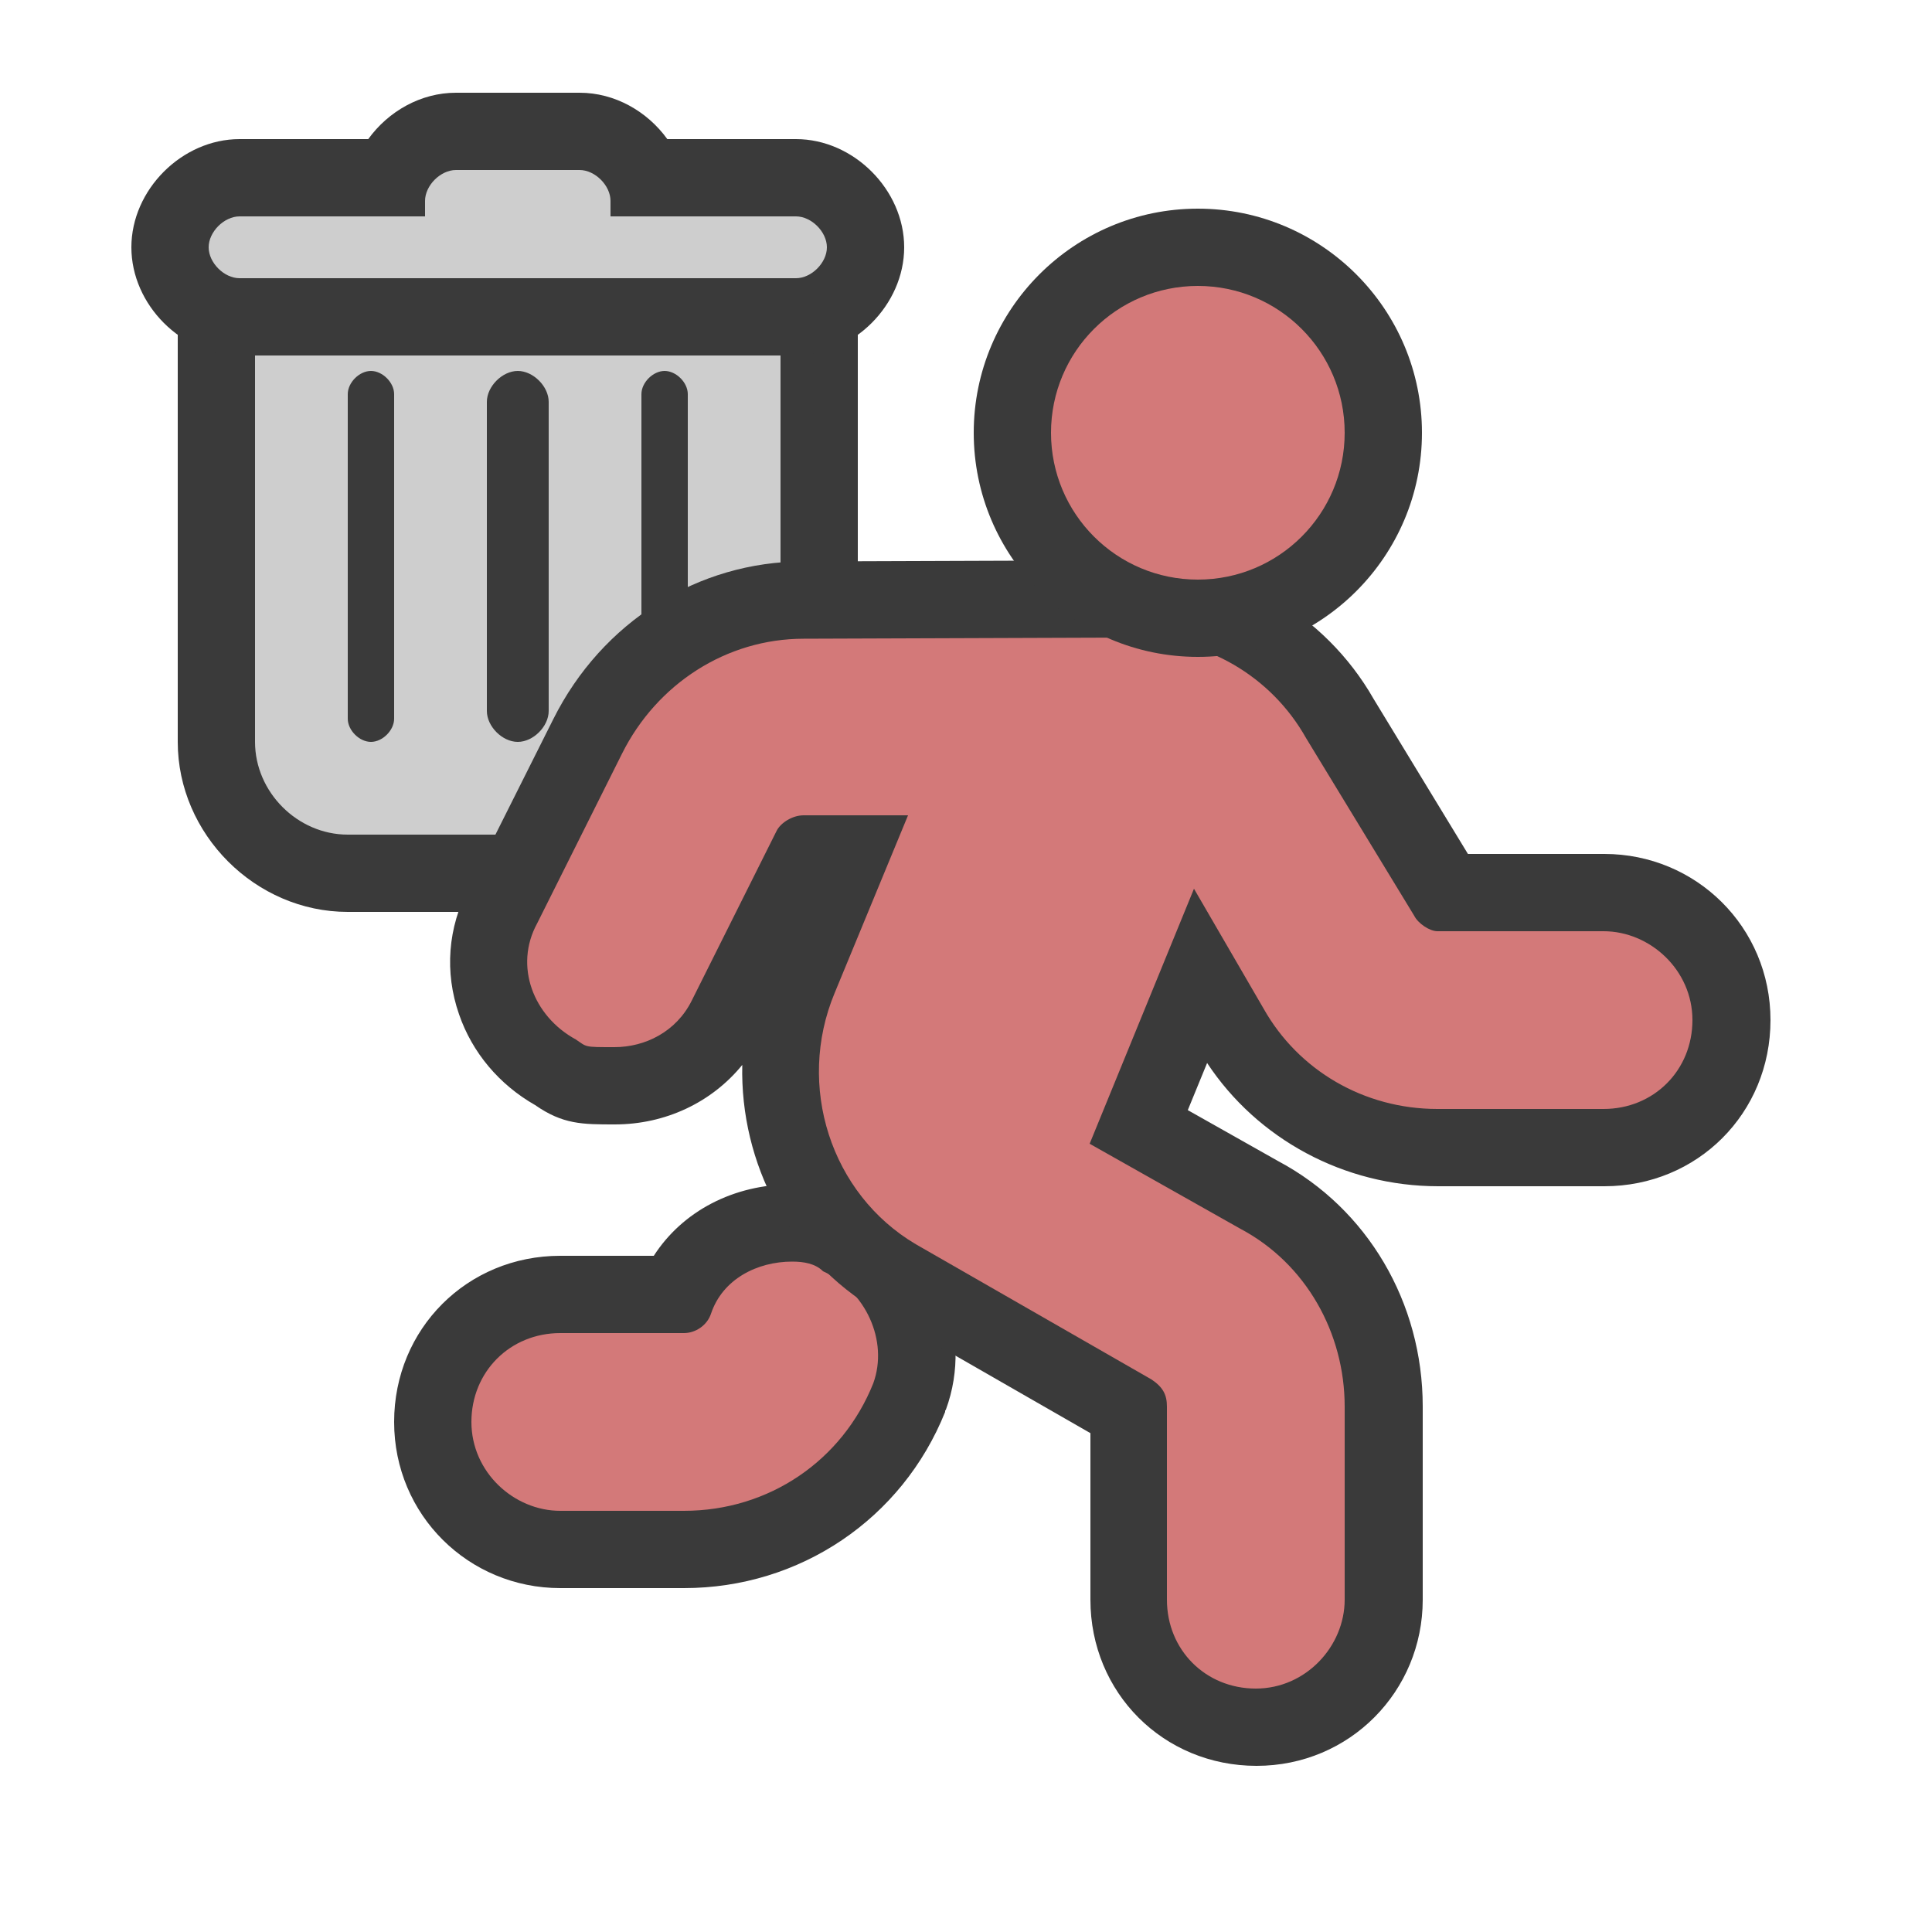
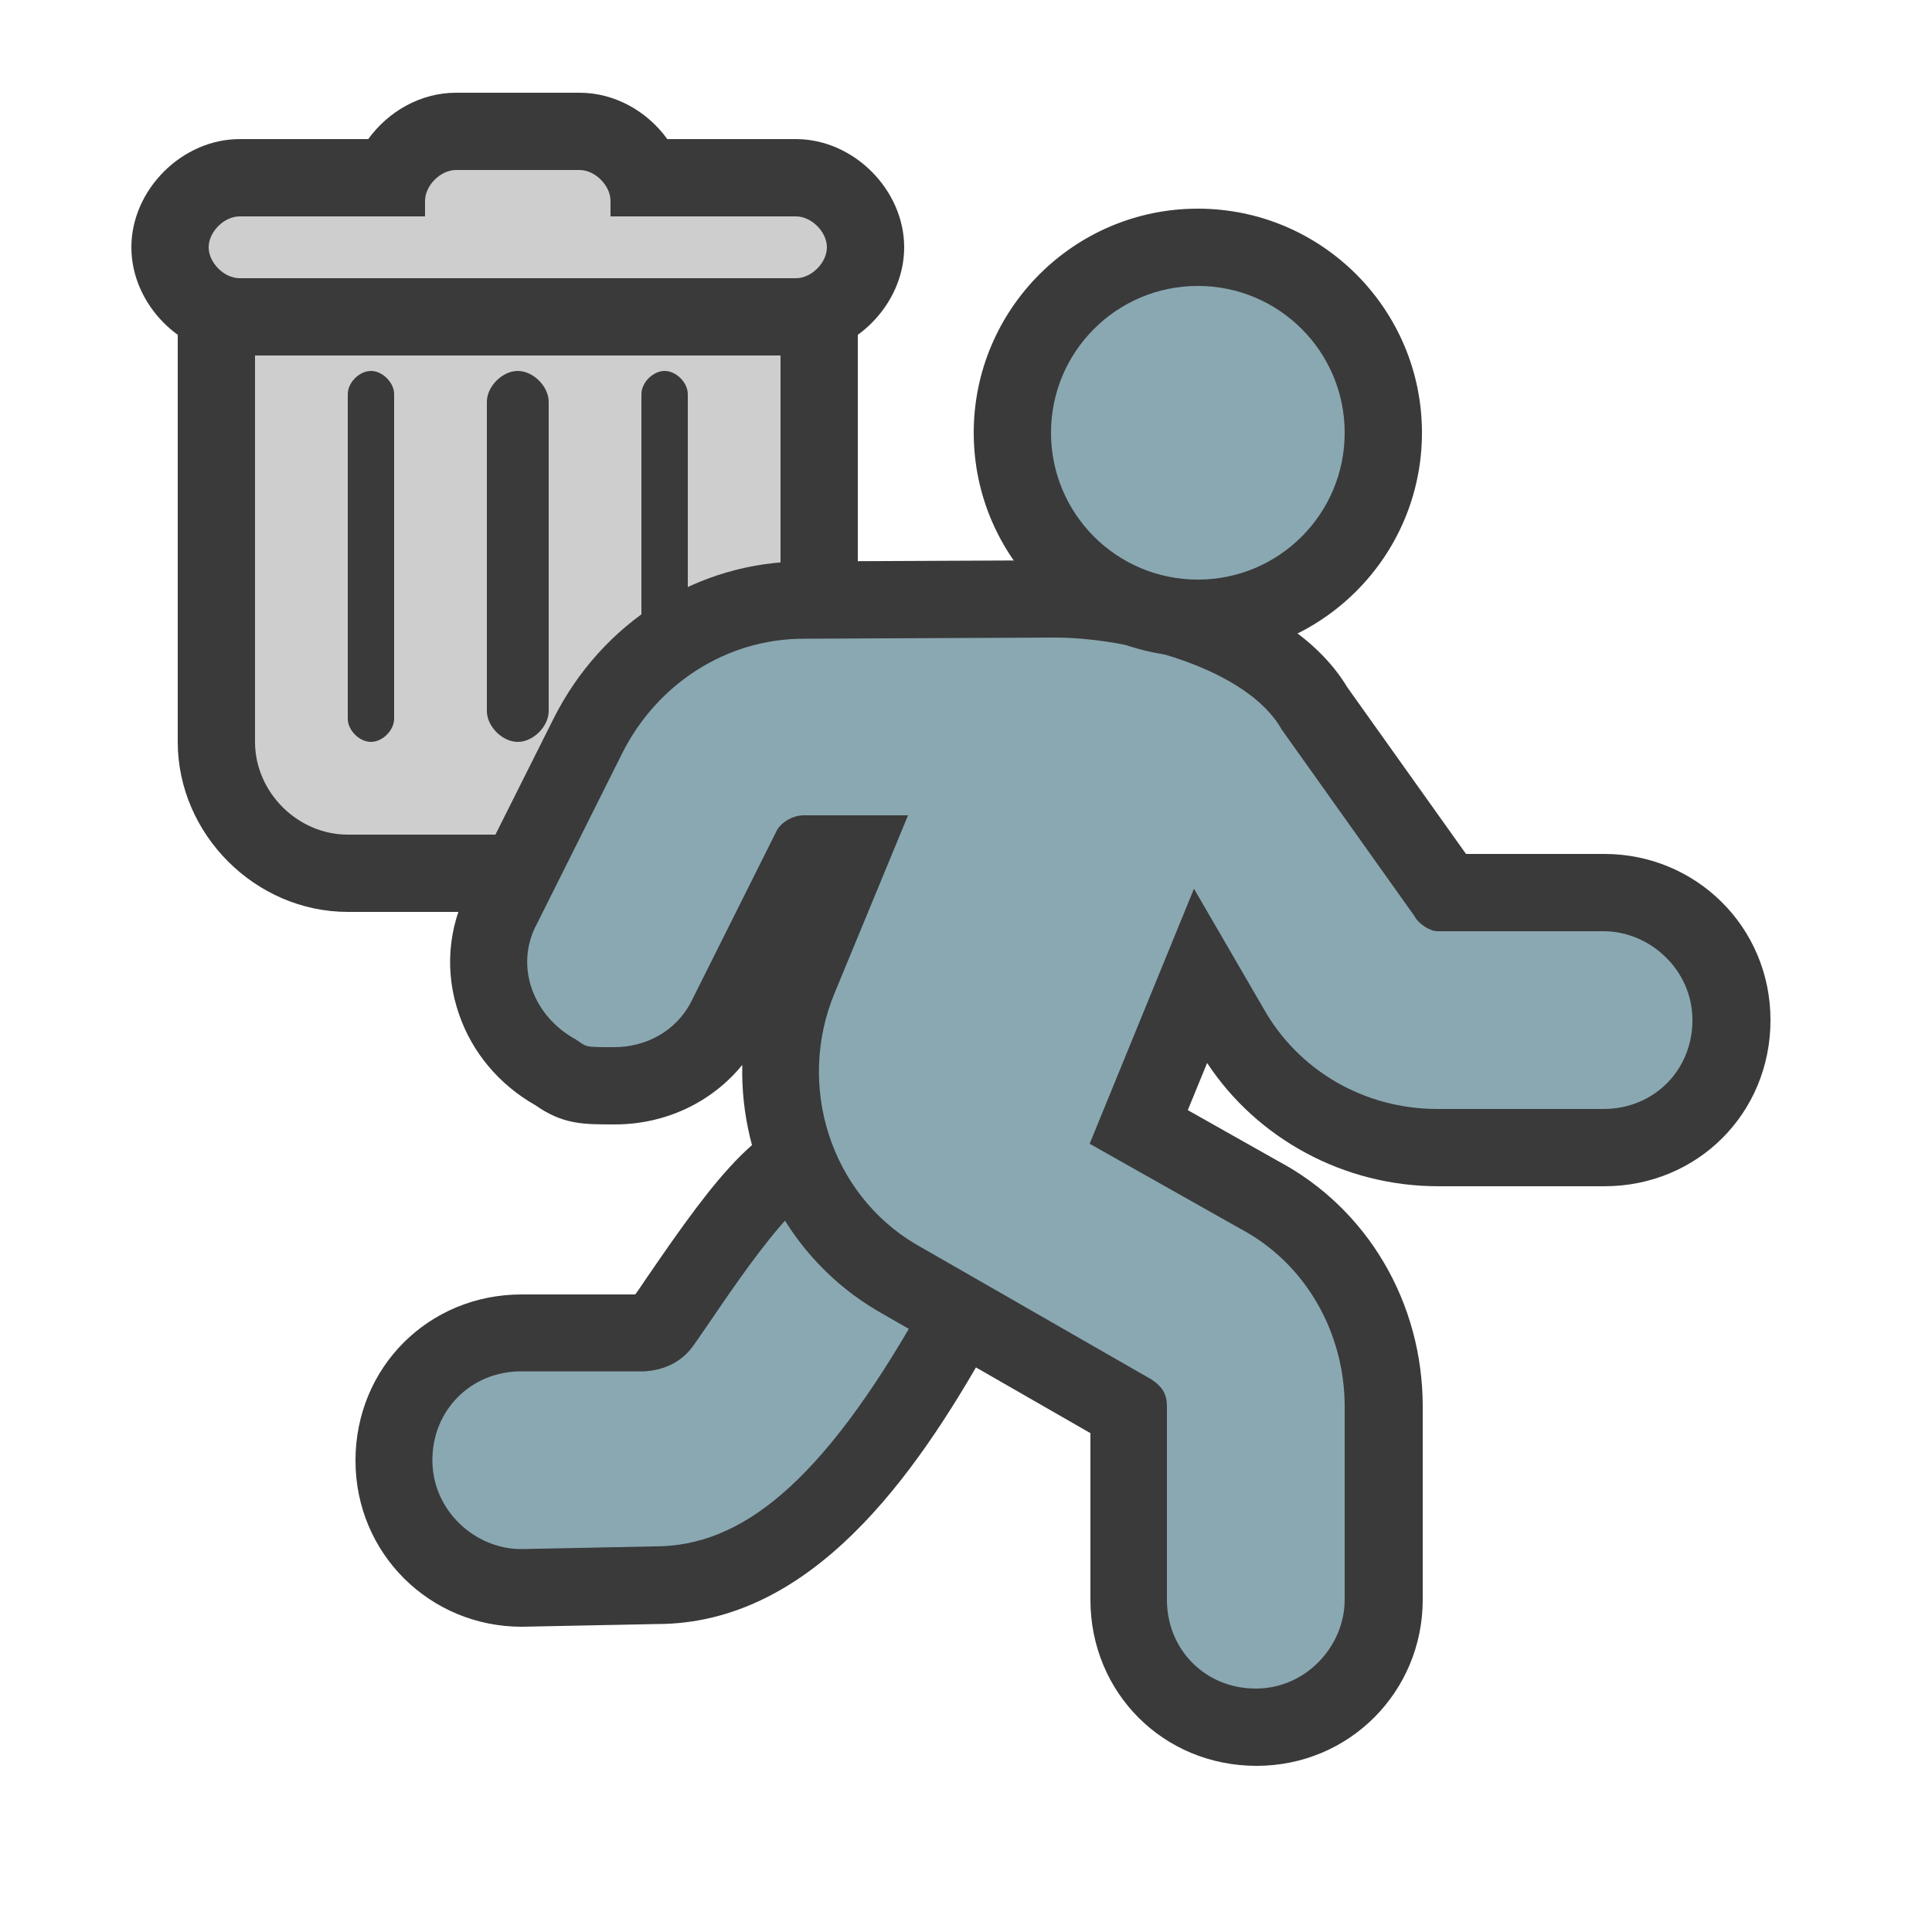
<svg xmlns="http://www.w3.org/2000/svg" id="Layer_1" version="1.1" viewBox="0 0 50 50">
  <defs>
    <style>
      .st0 {
+         fill: #8aa8b2;
+       }
+ 
+       .st1 {
        fill: #cecece;
      }

-       .st1 {
+       .st2 {
        fill: #3a3a3a;
-       }
- 
-       .st2 {
-         fill: #d37979;
      }
    </style>
  </defs>
  <g>
    <g>
-       <path class="st0" d="M9,22.6c-1.84,0-3.4-1.56-3.4-3.4V7h15.6v12.2c0,1.84-1.56,3.4-3.4,3.4h-8.8Z" />
-       <path class="st1" d="M20.2,8v11.2c0,1.3-1.1,2.4-2.4,2.4h-8.8c-1.3,0-2.4-1.1-2.4-2.4V8h13.6M17.2,19.2c.3,0,.6-.3.6-.6v-8.4c0-.3-.3-.6-.6-.6s-.6.3-.6.6v8.4c0,.3.3.6.6.6M13.4,19.2c.4,0,.8-.4.8-.8v-8c0-.4-.4-.8-.8-.8s-.8.4-.8.8v8c0,.4.4.8.8.8M9.6,19.2c.3,0,.6-.3.6-.6v-8.4c0-.3-.3-.6-.6-.6s-.6.3-.6.6v8.4c0,.3.3.6.6.6M22.2,6H4.6v13.2c0,2.39,2.01,4.4,4.4,4.4h8.8c2.39,0,4.4-2.01,4.4-4.4V6h0Z" />
+       <path class="st1" d="M9,22.6c-1.84,0-3.4-1.56-3.4-3.4V7h15.6v12.2c0,1.84-1.56,3.4-3.4,3.4h-8.8Z" />
+       <path class="st2" d="M20.2,8v11.2c0,1.3-1.1,2.4-2.4,2.4h-8.8c-1.3,0-2.4-1.1-2.4-2.4V8h13.6M17.2,19.2c.3,0,.6-.3.6-.6v-8.4c0-.3-.3-.6-.6-.6s-.6.3-.6.6v8.4c0,.3.3.6.6.6M13.4,19.2c.4,0,.8-.4.8-.8v-8c0-.4-.4-.8-.8-.8s-.8.4-.8.8v8c0,.4.4.8.8.8M9.6,19.2c.3,0,.6-.3.6-.6v-8.4c0-.3-.3-.6-.6-.6s-.6.3-.6.6v8.4c0,.3.3.6.6.6M22.2,6H4.6v13.2c0,2.39,2.01,4.4,4.4,4.4h8.8c2.39,0,4.4-2.01,4.4-4.4V6h0Z" />
    </g>
    <g>
-       <path class="st0" d="M6.2,8.2c-.96,0-1.8-.84-1.8-1.8s.84-1.8,1.8-1.8h3.91c.26-.68.94-1.2,1.69-1.2h3.2c.75,0,1.43.52,1.69,1.2h3.91c.96,0,1.8.84,1.8,1.8s-.84,1.8-1.8,1.8H6.2Z" />
-       <path class="st1" d="M15,4.4c.4,0,.8.4.8.8v.4h4.8c.4,0,.8.4.8.8s-.4.8-.8.8H6.2c-.4,0-.8-.4-.8-.8s.4-.8.8-.8h4.8v-.4c0-.4.4-.8.8-.8h3.2M15,2.4h-3.2c-.91,0-1.75.48-2.27,1.2h-3.33c-1.49,0-2.8,1.31-2.8,2.8s1.31,2.8,2.8,2.8h14.4c1.49,0,2.8-1.31,2.8-2.8s-1.31-2.8-2.8-2.8h-3.33c-.52-.72-1.36-1.2-2.27-1.2h0Z" />
+       <path class="st1" d="M6.2,8.2c-.96,0-1.8-.84-1.8-1.8s.84-1.8,1.8-1.8h3.91c.26-.68.94-1.2,1.69-1.2h3.2c.75,0,1.43.52,1.69,1.2h3.91c.96,0,1.8.84,1.8,1.8s-.84,1.8-1.8,1.8H6.2Z" />
+       <path class="st2" d="M15,4.4c.4,0,.8.4.8.8v.4h4.8c.4,0,.8.4.8.8s-.4.8-.8.8H6.2c-.4,0-.8-.4-.8-.8s.4-.8.8-.8h4.8v-.4c0-.4.4-.8.8-.8h3.2M15,2.4h-3.2c-.91,0-1.75.48-2.27,1.2h-3.33c-1.49,0-2.8,1.31-2.8,2.8s1.31,2.8,2.8,2.8h14.4c1.49,0,2.8-1.31,2.8-2.8s-1.31-2.8-2.8-2.8h-3.33c-.52-.72-1.36-1.2-2.27-1.2h0Z" />
    </g>
  </g>
  <g>
    <g>
-       <path class="st2" d="M14.5,40.1c-1.79,0-3.3-1.51-3.3-3.3s1.45-3.3,3.3-3.3h3.02c.46-1.13,1.61-1.85,2.98-1.85.55,0,1.01.14,1.35.41,1.49.76,2.24,2.56,1.69,4.08-.97,2.42-3.25,3.96-5.84,3.96h-3.2Z" />
-       <path class="st1" d="M20.5,32.65c.3,0,.6.05.8.25,1.1.5,1.7,1.8,1.3,2.9-.8,2-2.7,3.3-4.9,3.3h-3.2c-1.2,0-2.3-1-2.3-2.3s1-2.3,2.3-2.3h3.2c.3,0,.6-.2.7-.5.3-.9,1.2-1.35,2.1-1.35M20.5,30.65c-1.52,0-2.84.7-3.58,1.85h-2.42c-2.41,0-4.3,1.89-4.3,4.3s1.93,4.3,4.3,4.3h3.2c3,0,5.65-1.79,6.76-4.56v-.03s.02-.03.02-.03c.73-1.99-.19-4.25-2.09-5.27-.51-.37-1.15-.56-1.89-.56h0Z" />
+       <path class="st0" d="M13.5,41.1c-1.79,0-3.3-1.51-3.3-3.3s1.45-3.3,3.3-3.3h3.2c.23-.02.35-.13.44-.25.11-.16.26-.37.42-.61,1.83-2.69,2.83-3.88,3.93-3.88.55,0,1.01.14,1.35.41.94.47,1.72,1.34,2.02,2.25.23.69.17,1.37-.16,1.95-2.64,4.67-4.95,6.66-7.74,6.66l-3.45.07h-.01Z" />
+       <path class="st2" d="M21.49,30.76c.3,0,.6.05.8.25,1.1.5,2.11,1.84,1.53,2.86-2.58,4.57-4.67,6.15-6.87,6.15l-3.46.07c-1.2,0-2.3-1-2.3-2.3s1-2.3,2.3-2.3h3.2c.71-.05,1.07-.41,1.25-.66.74-1.03,2.64-4.08,3.54-4.08h0ZM21.49,28.76c-1.69,0-2.92,1.63-4.76,4.32-.11.16-.2.3-.29.42h-2.94c-2.41,0-4.3,1.89-4.3,4.3s1.93,4.3,4.3,4.3l3.5-.07c4,0,6.68-3.83,8.56-7.17.47-.83.55-1.8.24-2.75-.37-1.14-1.29-2.18-2.43-2.78-.51-.37-1.14-.56-1.89-.56h0Z" />
    </g>
    <g>
-       <path class="st2" d="M32.5,44.7c-1.85,0-3.3-1.45-3.3-3.3v-4.89l-6-3.45c-2.64-1.56-3.72-4.89-2.53-7.75l1.33-3.22h-1.09l-2.12,4.25c-.54,1.08-1.65,1.75-2.89,1.75-.77,0-1.02,0-1.48-.32-1.63-.89-2.24-2.81-1.4-4.36l2.18-4.37c1.09-2.18,3.23-3.53,5.59-3.53l8.5-.02c2.24,0,4.3,1.19,5.38,3.11l2.73,4.49h4.09c1.79,0,3.3,1.51,3.3,3.3s-1.45,3.3-3.3,3.3h-4.3c-2.24,0-4.29-1.19-5.37-3.11l-.77-1.33-1.6,3.9,3.13,1.77c1.97,1.04,3.21,3.14,3.21,5.47v5c0,1.79-1.51,3.3-3.3,3.3Z" />
-       <path class="st1" d="M29.3,16.5c1.9,0,3.6,1,4.5,2.6l2.8,4.6c.1.2.4.4.6.4h4.3c1.2,0,2.3,1,2.3,2.3s-1,2.3-2.3,2.3h-4.3c-1.9,0-3.6-1-4.5-2.6l-1.8-3.1-2.7,6.6,3.9,2.2c1.7.9,2.7,2.7,2.7,4.6v5c0,1.2-1,2.3-2.3,2.3s-2.3-1-2.3-2.3v-5c0-.3-.1-.5-.4-.7l-6.1-3.5c-2.2-1.3-3.1-4.1-2.1-6.5l1.9-4.6h-2.7c-.3,0-.6.2-.7.4l-2.2,4.4c-.4.8-1.2,1.2-2,1.2s-.7,0-1-.2c-1.1-.6-1.6-1.9-1-3l2.2-4.4c.9-1.8,2.7-2.97,4.7-2.97l8.5-.03M29.3,14.5h0s-8.5.03-8.5.03c-2.74,0-5.22,1.56-6.48,4.08l-2.19,4.37c-.54,1.02-.63,2.18-.25,3.27.34.99,1.04,1.82,1.97,2.35h0c.72.5,1.22.5,2.06.5,1.31,0,2.51-.57,3.3-1.54-.06,2.54,1.22,5.02,3.49,6.36l5.52,3.17v4.31c0,2.41,1.89,4.3,4.3,4.3s4.3-1.93,4.3-4.3v-5c0-2.69-1.43-5.12-3.74-6.35l-2.34-1.32.5-1.22c1.3,1.97,3.55,3.19,5.98,3.19h4.3c2.41,0,4.3-1.89,4.3-4.3s-1.93-4.3-4.3-4.3h-3.53l-2.44-4.01c-1.26-2.21-3.64-3.59-6.22-3.59h0Z" />
+       <path class="st0" d="M32.5,44.7c-1.85,0-3.3-1.45-3.3-3.3v-4.89l-6-3.45c-2.64-1.56-3.72-4.89-2.53-7.75l1.33-3.22h-1.09l-2.12,4.25c-.54,1.08-1.65,1.75-2.89,1.75-.77,0-1.02,0-1.48-.32-1.63-.89-2.24-2.81-1.4-4.36l2.18-4.37c1.09-2.18,3.23-3.53,5.59-3.53l6.5-.02c1.97,0,5.5.77,6.72,2.84l3.39,4.76h4.1c1.79,0,3.3,1.51,3.3,3.3s-1.45,3.3-3.3,3.3h-4.3c-2.24,0-4.29-1.19-5.37-3.11l-.77-1.33-1.6,3.9,3.13,1.77c1.97,1.04,3.21,3.14,3.21,5.47v5c0,1.79-1.51,3.3-3.3,3.3Z" />
+       <path class="st2" d="M27.3,16.5c1.9,0,4.97.78,5.87,2.38l3.43,4.82c.1.2.4.4.6.4h4.3c1.2,0,2.3,1,2.3,2.3s-1,2.3-2.3,2.3h-4.3c-1.9,0-3.6-1-4.5-2.6l-1.8-3.1-2.7,6.6,3.9,2.2c1.7.9,2.7,2.7,2.7,4.6v5c0,1.2-1,2.3-2.3,2.3s-2.3-1-2.3-2.3v-5c0-.3-.1-.5-.4-.7l-6.1-3.5c-2.2-1.3-3.1-4.1-2.1-6.5l1.9-4.6h-2.7c-.3,0-.6.2-.7.4l-2.2,4.4c-.4.8-1.2,1.2-2,1.2s-.7,0-1-.2c-1.1-.6-1.6-1.9-1-3l2.2-4.4c.9-1.8,2.7-2.97,4.7-2.97l6.5-.03h0ZM27.3,14.5h0s-6.5.03-6.5.03c-2.74,0-5.22,1.56-6.48,4.08l-2.19,4.37c-.54,1.02-.63,2.18-.25,3.27.34.99,1.04,1.82,1.97,2.35h0c.72.5,1.22.5,2.06.5,1.31,0,2.51-.57,3.3-1.54-.06,2.54,1.22,5.02,3.49,6.36l5.52,3.17v4.31c0,2.41,1.89,4.3,4.3,4.3s4.3-1.93,4.3-4.3v-5c0-2.69-1.43-5.12-3.74-6.35l-2.34-1.32.5-1.22c1.3,1.97,3.55,3.19,5.98,3.19h4.3c2.41,0,4.3-1.89,4.3-4.3s-1.93-4.3-4.3-4.3h-3.58l-3.07-4.31c-1.45-2.41-5.29-3.29-7.55-3.29h0Z" />
    </g>
    <g>
-       <path class="st2" d="M31,16c-2.65,0-4.8-2.15-4.8-4.8s2.15-4.8,4.8-4.8,4.8,2.15,4.8,4.8-2.15,4.8-4.8,4.8Z" />
-       <path class="st1" d="M31,7.4c2.1,0,3.8,1.7,3.8,3.8s-1.7,3.8-3.8,3.8-3.8-1.7-3.8-3.8,1.7-3.8,3.8-3.8M31,5.4c-3.2,0-5.8,2.6-5.8,5.8s2.6,5.8,5.8,5.8,5.8-2.6,5.8-5.8-2.6-5.8-5.8-5.8h0Z" />
+       <path class="st0" d="M31,16c-2.65,0-4.8-2.15-4.8-4.8s2.15-4.8,4.8-4.8,4.8,2.15,4.8,4.8-2.15,4.8-4.8,4.8Z" />
+       <path class="st2" d="M31,7.4c2.1,0,3.8,1.7,3.8,3.8s-1.7,3.8-3.8,3.8-3.8-1.7-3.8-3.8,1.7-3.8,3.8-3.8h0ZM31,5.4c-3.2,0-5.8,2.6-5.8,5.8s2.6,5.8,5.8,5.8,5.8-2.6,5.8-5.8-2.6-5.8-5.8-5.8h0Z" />
    </g>
  </g>
</svg>
